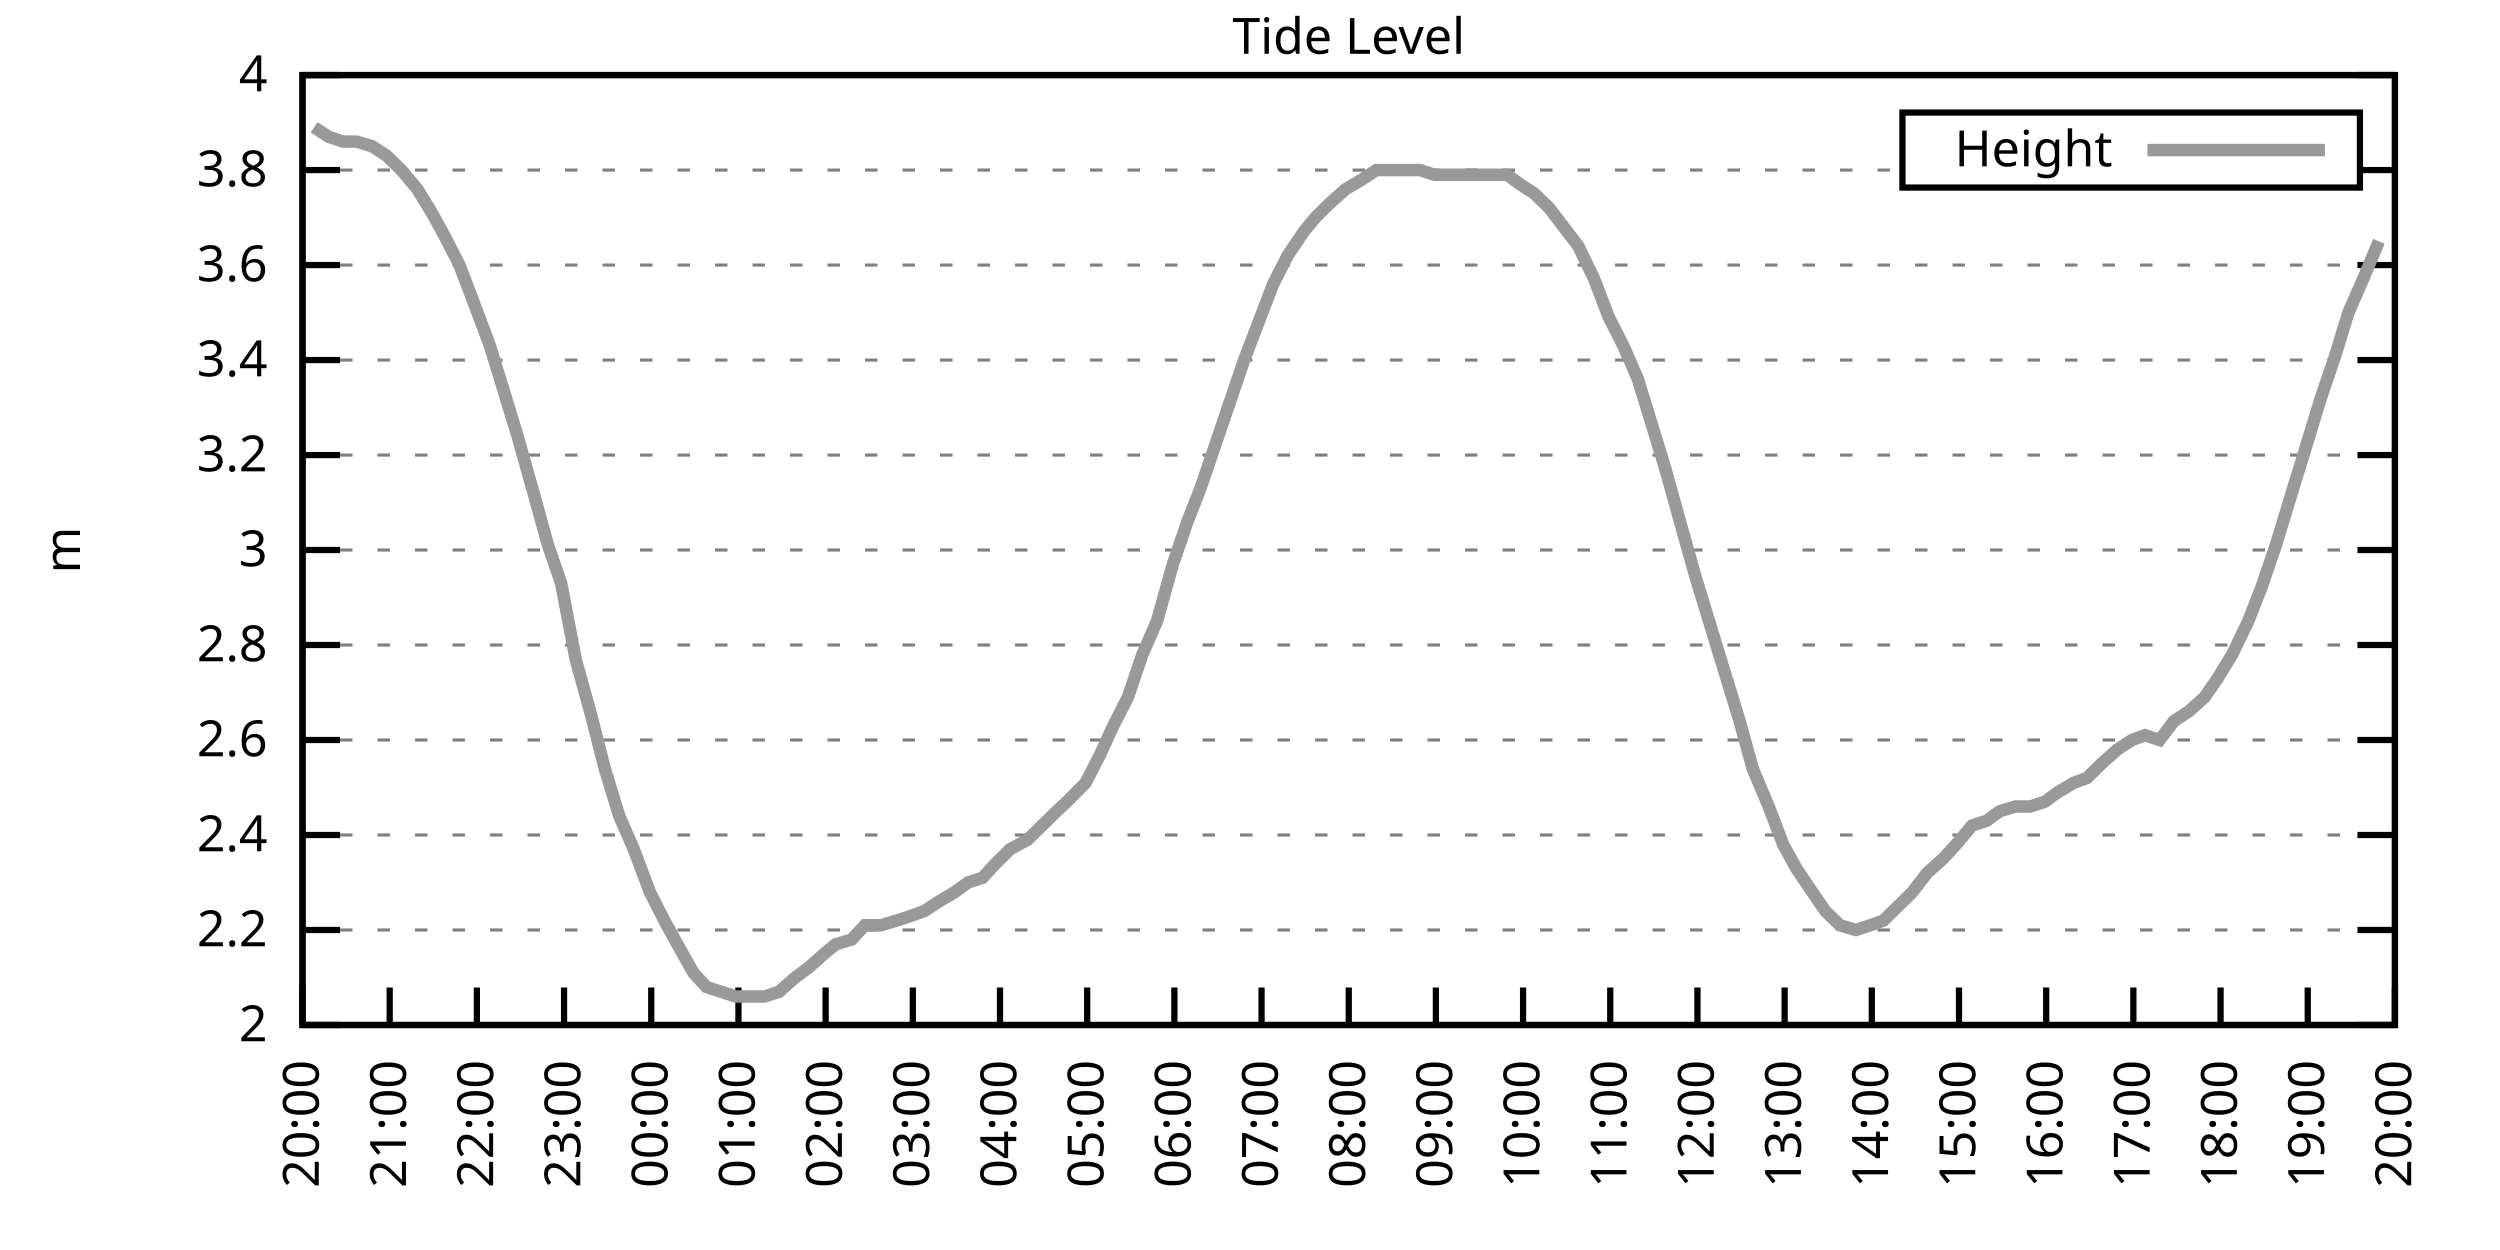
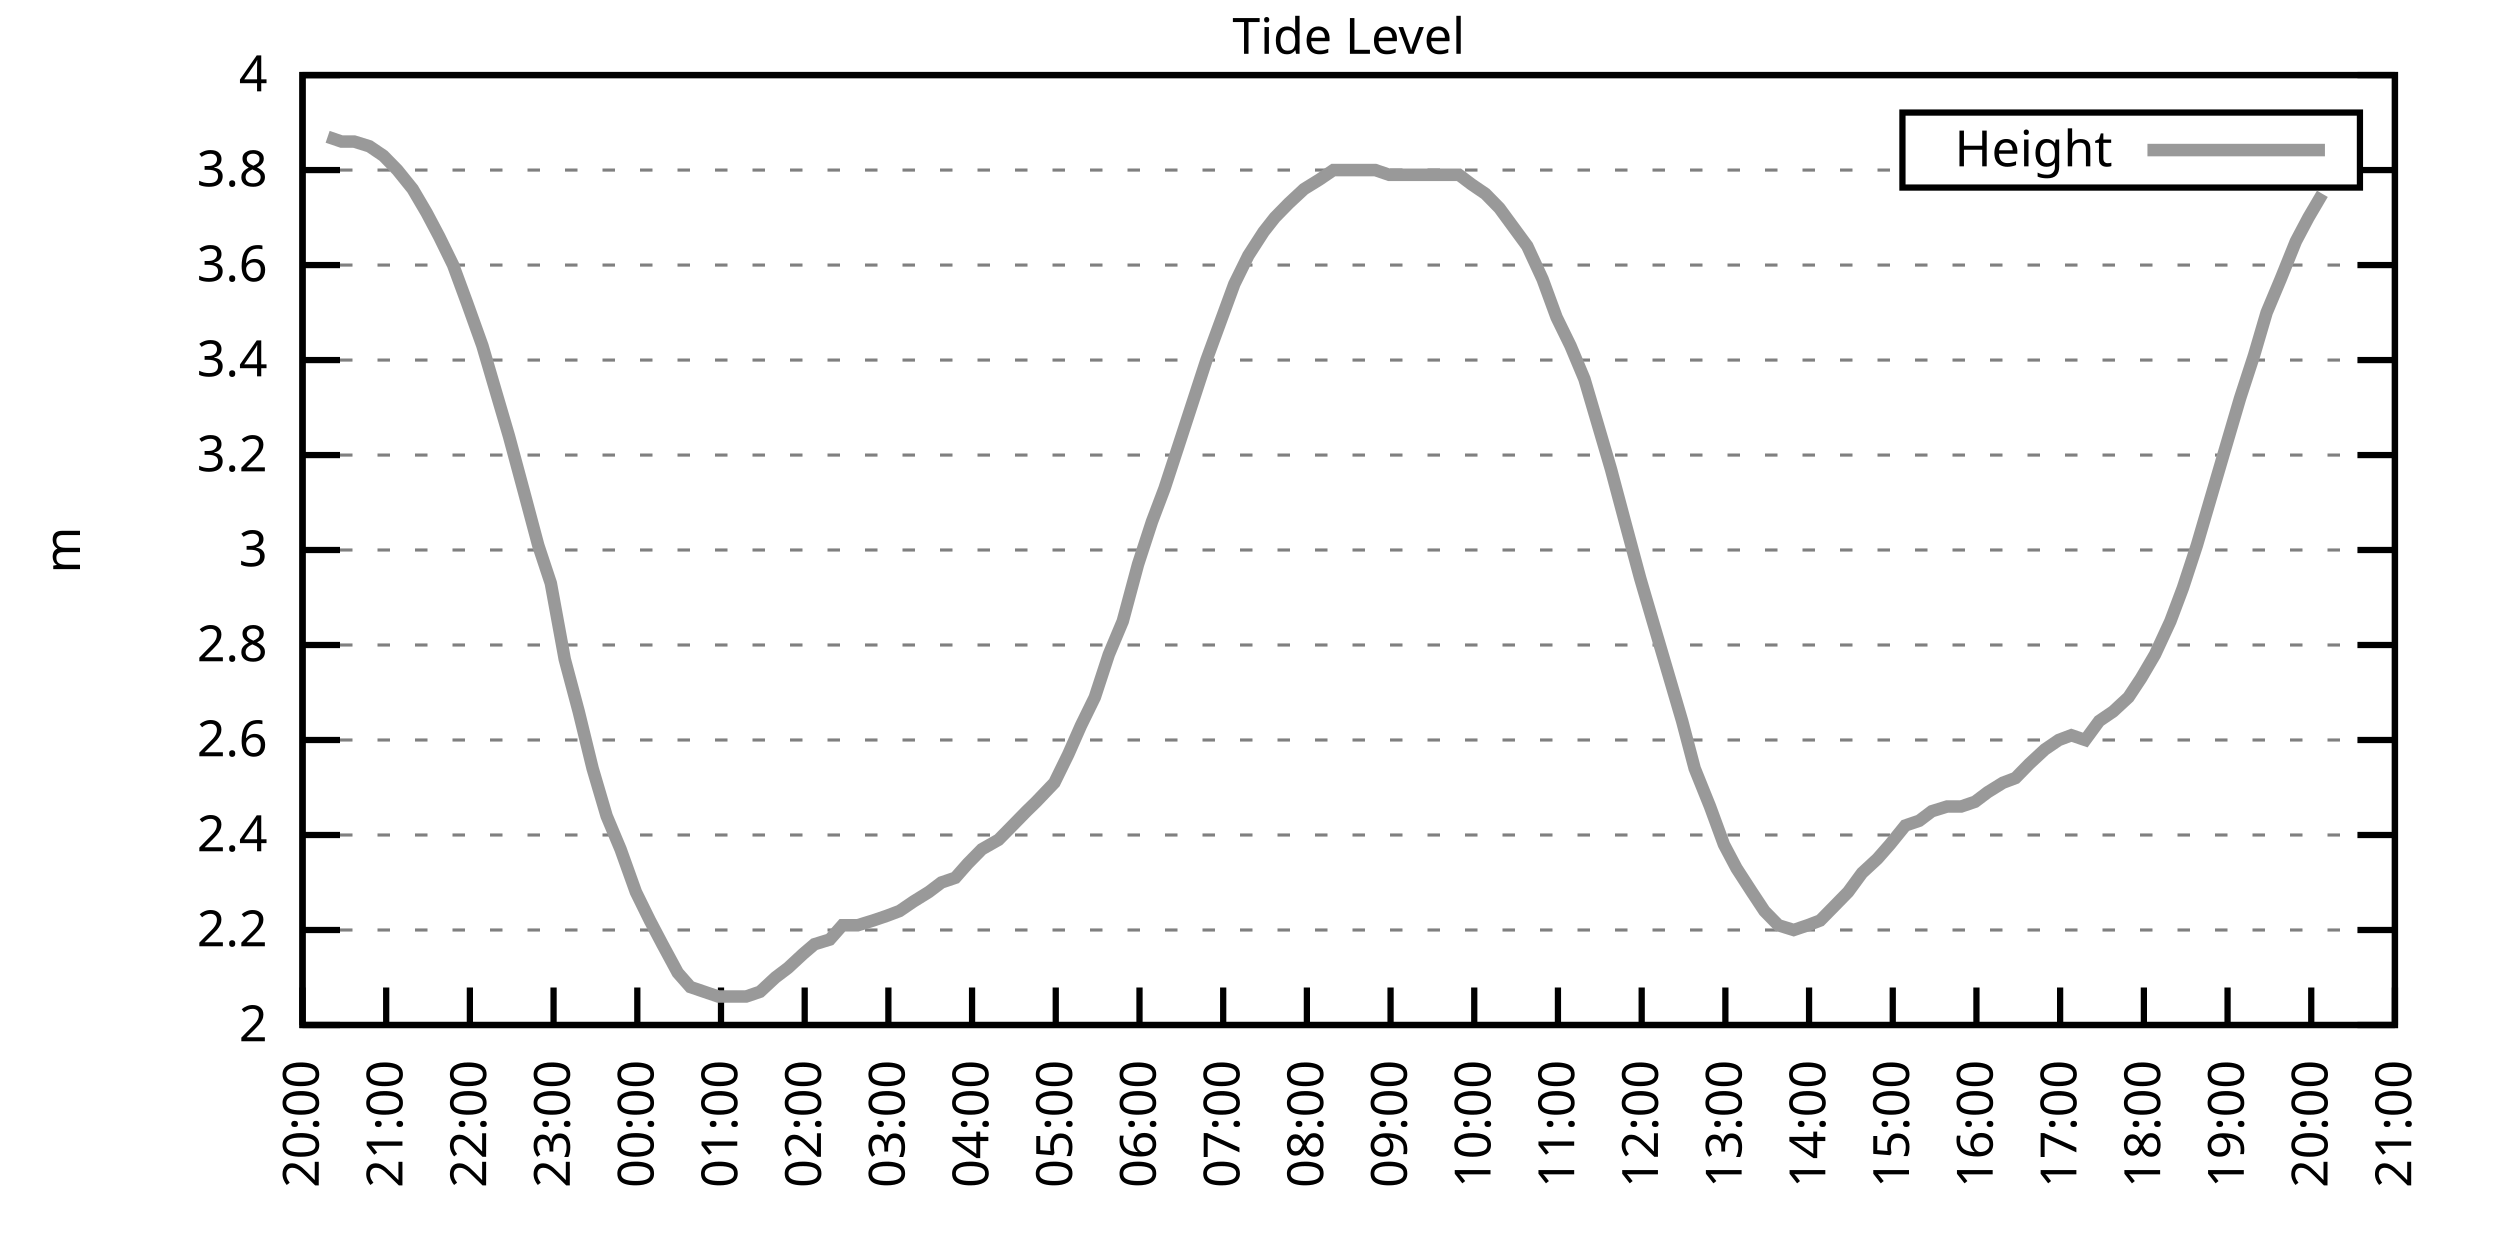
<svg xmlns="http://www.w3.org/2000/svg" xmlns:xlink="http://www.w3.org/1999/xlink" width="400" height="200" viewBox="0 0 400 200">
  <g id="gnuplot_canvas">
    <rect x="0" y="0" width="400" height="200" fill="none" />
    <defs>
      <circle id="gpDot" r="0.5" stroke-width="0.5" stroke="currentColor" />
      <path id="gpPt0" stroke-width="0.333" stroke="currentColor" d="M-1,0 h2 M0,-1 v2" />
      <path id="gpPt1" stroke-width="0.333" stroke="currentColor" d="M-1,-1 L1,1 M1,-1 L-1,1" />
      <path id="gpPt2" stroke-width="0.333" stroke="currentColor" d="M-1,0 L1,0 M0,-1 L0,1 M-1,-1 L1,1 M-1,1 L1,-1" />
      <rect id="gpPt3" stroke-width="0.333" stroke="currentColor" x="-1" y="-1" width="2" height="2" />
      <rect id="gpPt4" stroke-width="0.333" stroke="currentColor" fill="currentColor" x="-1" y="-1" width="2" height="2" />
      <circle id="gpPt5" stroke-width="0.333" stroke="currentColor" cx="0" cy="0" r="1" />
      <use xlink:href="#gpPt5" id="gpPt6" fill="currentColor" stroke="none" />
      <path id="gpPt7" stroke-width="0.333" stroke="currentColor" d="M0,-1.33 L-1.33,0.67 L1.33,0.67 z" />
      <use xlink:href="#gpPt7" id="gpPt8" fill="currentColor" stroke="none" />
      <use xlink:href="#gpPt7" id="gpPt9" stroke="currentColor" transform="rotate(180)" />
      <use xlink:href="#gpPt9" id="gpPt10" fill="currentColor" stroke="none" />
      <use xlink:href="#gpPt3" id="gpPt11" stroke="currentColor" transform="rotate(45)" />
      <use xlink:href="#gpPt11" id="gpPt12" fill="currentColor" stroke="none" />
      <path id="gpPt13" stroke-width="0.333" stroke="currentColor" d="M0,1.330 L1.265,0.411 L0.782,-1.067 L-0.782,-1.076 L-1.265,0.411 z" />
      <use xlink:href="#gpPt13" id="gpPt14" fill="currentColor" stroke="none" />
      <filter id="textbox" filterUnits="objectBoundingBox" x="0" y="0" height="1" width="1">
        <feFlood flood-color="white" flood-opacity="1" result="bgnd" />
        <feComposite in="SourceGraphic" in2="bgnd" operator="atop" />
      </filter>
      <filter id="greybox" filterUnits="objectBoundingBox" x="0" y="0" height="1" width="1">
        <feFlood flood-color="lightgrey" flood-opacity="1" result="grey" />
        <feComposite in="SourceGraphic" in2="grey" operator="atop" />
      </filter>
    </defs>
    <g fill="none" color="white" stroke="currentColor" stroke-width="1.00" stroke-linecap="butt" stroke-linejoin="miter">
</g>
    <g fill="none" color="black" stroke="currentColor" stroke-width="1.00" stroke-linecap="butt" stroke-linejoin="miter">
      <g stroke="none" shape-rendering="crispEdges">
        <polygon fill="rgb(255, 255, 255)" points="48.40,164.00 383.18,164.00 383.18,12.02 48.40,12.02 " />
      </g>
    </g>
    <g fill="none" color="black" stroke="currentColor" stroke-width="1.00" stroke-linecap="butt" stroke-linejoin="miter">
</g>
    <g fill="none" color="black" stroke="black" stroke-width="0.50" stroke-linecap="butt" stroke-linejoin="miter">
</g>
    <g fill="none" color="gray" stroke="currentColor" stroke-width="0.50" stroke-linecap="butt" stroke-linejoin="miter">
      <path stroke="gray" stroke-dasharray="2,4" class="gridline" d="M48.40,164.00 L383.19,164.00  " />
    </g>
    <g fill="none" color="gray" stroke="gray" stroke-width="1.00" stroke-linecap="butt" stroke-linejoin="miter">
</g>
    <g fill="none" color="black" stroke="currentColor" stroke-width="1.00" stroke-linecap="butt" stroke-linejoin="miter">
      <path stroke="black" d="M48.40,164.00 L54.40,164.00 M383.19,164.00 L377.19,164.00  " />
      <g transform="translate(42.80,166.60)" stroke="none" fill="black" font-family="Sans" font-size="8.00" text-anchor="end">
        <text>
          <tspan font-family="Sans"> 2</tspan>
        </text>
      </g>
    </g>
    <g fill="none" color="black" stroke="currentColor" stroke-width="1.00" stroke-linecap="butt" stroke-linejoin="miter">
</g>
    <g fill="none" color="black" stroke="black" stroke-width="0.50" stroke-linecap="butt" stroke-linejoin="miter">
</g>
    <g fill="none" color="gray" stroke="currentColor" stroke-width="0.50" stroke-linecap="butt" stroke-linejoin="miter">
      <path stroke="gray" stroke-dasharray="2,4" class="gridline" d="M48.40,148.80 L383.19,148.80  " />
    </g>
    <g fill="none" color="gray" stroke="gray" stroke-width="1.00" stroke-linecap="butt" stroke-linejoin="miter">
</g>
    <g fill="none" color="black" stroke="currentColor" stroke-width="1.00" stroke-linecap="butt" stroke-linejoin="miter">
      <path stroke="black" d="M48.40,148.80 L54.40,148.80 M383.19,148.80 L377.19,148.80  " />
      <g transform="translate(42.80,151.40)" stroke="none" fill="black" font-family="Sans" font-size="8.00" text-anchor="end">
        <text>
          <tspan font-family="Sans"> 2.2</tspan>
        </text>
      </g>
    </g>
    <g fill="none" color="black" stroke="currentColor" stroke-width="1.00" stroke-linecap="butt" stroke-linejoin="miter">
</g>
    <g fill="none" color="black" stroke="black" stroke-width="0.50" stroke-linecap="butt" stroke-linejoin="miter">
</g>
    <g fill="none" color="gray" stroke="currentColor" stroke-width="0.50" stroke-linecap="butt" stroke-linejoin="miter">
      <path stroke="gray" stroke-dasharray="2,4" class="gridline" d="M48.40,133.60 L383.19,133.60  " />
    </g>
    <g fill="none" color="gray" stroke="gray" stroke-width="1.00" stroke-linecap="butt" stroke-linejoin="miter">
</g>
    <g fill="none" color="black" stroke="currentColor" stroke-width="1.00" stroke-linecap="butt" stroke-linejoin="miter">
      <path stroke="black" d="M48.40,133.60 L54.40,133.60 M383.19,133.60 L377.19,133.60  " />
      <g transform="translate(42.80,136.20)" stroke="none" fill="black" font-family="Sans" font-size="8.00" text-anchor="end">
        <text>
          <tspan font-family="Sans"> 2.4</tspan>
        </text>
      </g>
    </g>
    <g fill="none" color="black" stroke="currentColor" stroke-width="1.00" stroke-linecap="butt" stroke-linejoin="miter">
</g>
    <g fill="none" color="black" stroke="black" stroke-width="0.50" stroke-linecap="butt" stroke-linejoin="miter">
</g>
    <g fill="none" color="gray" stroke="currentColor" stroke-width="0.50" stroke-linecap="butt" stroke-linejoin="miter">
      <path stroke="gray" stroke-dasharray="2,4" class="gridline" d="M48.40,118.40 L383.19,118.40  " />
    </g>
    <g fill="none" color="gray" stroke="gray" stroke-width="1.00" stroke-linecap="butt" stroke-linejoin="miter">
</g>
    <g fill="none" color="black" stroke="currentColor" stroke-width="1.00" stroke-linecap="butt" stroke-linejoin="miter">
      <path stroke="black" d="M48.40,118.40 L54.40,118.40 M383.19,118.40 L377.19,118.40  " />
      <g transform="translate(42.80,121.00)" stroke="none" fill="black" font-family="Sans" font-size="8.00" text-anchor="end">
        <text>
          <tspan font-family="Sans"> 2.6</tspan>
        </text>
      </g>
    </g>
    <g fill="none" color="black" stroke="currentColor" stroke-width="1.00" stroke-linecap="butt" stroke-linejoin="miter">
</g>
    <g fill="none" color="black" stroke="black" stroke-width="0.50" stroke-linecap="butt" stroke-linejoin="miter">
</g>
    <g fill="none" color="gray" stroke="currentColor" stroke-width="0.50" stroke-linecap="butt" stroke-linejoin="miter">
      <path stroke="gray" stroke-dasharray="2,4" class="gridline" d="M48.40,103.20 L383.19,103.20  " />
    </g>
    <g fill="none" color="gray" stroke="gray" stroke-width="1.00" stroke-linecap="butt" stroke-linejoin="miter">
</g>
    <g fill="none" color="black" stroke="currentColor" stroke-width="1.00" stroke-linecap="butt" stroke-linejoin="miter">
      <path stroke="black" d="M48.40,103.20 L54.40,103.20 M383.19,103.20 L377.19,103.20  " />
      <g transform="translate(42.80,105.80)" stroke="none" fill="black" font-family="Sans" font-size="8.00" text-anchor="end">
        <text>
          <tspan font-family="Sans"> 2.8</tspan>
        </text>
      </g>
    </g>
    <g fill="none" color="black" stroke="currentColor" stroke-width="1.00" stroke-linecap="butt" stroke-linejoin="miter">
</g>
    <g fill="none" color="black" stroke="black" stroke-width="0.50" stroke-linecap="butt" stroke-linejoin="miter">
</g>
    <g fill="none" color="gray" stroke="currentColor" stroke-width="0.50" stroke-linecap="butt" stroke-linejoin="miter">
      <path stroke="gray" stroke-dasharray="2,4" class="gridline" d="M48.40,88.00 L383.19,88.00  " />
    </g>
    <g fill="none" color="gray" stroke="gray" stroke-width="1.00" stroke-linecap="butt" stroke-linejoin="miter">
</g>
    <g fill="none" color="black" stroke="currentColor" stroke-width="1.00" stroke-linecap="butt" stroke-linejoin="miter">
      <path stroke="black" d="M48.40,88.00 L54.40,88.00 M383.19,88.00 L377.19,88.00  " />
      <g transform="translate(42.80,90.60)" stroke="none" fill="black" font-family="Sans" font-size="8.00" text-anchor="end">
        <text>
          <tspan font-family="Sans"> 3</tspan>
        </text>
      </g>
    </g>
    <g fill="none" color="black" stroke="currentColor" stroke-width="1.00" stroke-linecap="butt" stroke-linejoin="miter">
</g>
    <g fill="none" color="black" stroke="black" stroke-width="0.50" stroke-linecap="butt" stroke-linejoin="miter">
</g>
    <g fill="none" color="gray" stroke="currentColor" stroke-width="0.50" stroke-linecap="butt" stroke-linejoin="miter">
      <path stroke="gray" stroke-dasharray="2,4" class="gridline" d="M48.40,72.81 L383.19,72.81  " />
    </g>
    <g fill="none" color="gray" stroke="gray" stroke-width="1.00" stroke-linecap="butt" stroke-linejoin="miter">
</g>
    <g fill="none" color="black" stroke="currentColor" stroke-width="1.00" stroke-linecap="butt" stroke-linejoin="miter">
      <path stroke="black" d="M48.40,72.81 L54.40,72.81 M383.19,72.81 L377.19,72.81  " />
      <g transform="translate(42.80,75.41)" stroke="none" fill="black" font-family="Sans" font-size="8.00" text-anchor="end">
        <text>
          <tspan font-family="Sans"> 3.2</tspan>
        </text>
      </g>
    </g>
    <g fill="none" color="black" stroke="currentColor" stroke-width="1.00" stroke-linecap="butt" stroke-linejoin="miter">
</g>
    <g fill="none" color="black" stroke="black" stroke-width="0.50" stroke-linecap="butt" stroke-linejoin="miter">
</g>
    <g fill="none" color="gray" stroke="currentColor" stroke-width="0.50" stroke-linecap="butt" stroke-linejoin="miter">
      <path stroke="gray" stroke-dasharray="2,4" class="gridline" d="M48.40,57.61 L383.19,57.61  " />
    </g>
    <g fill="none" color="gray" stroke="gray" stroke-width="1.00" stroke-linecap="butt" stroke-linejoin="miter">
</g>
    <g fill="none" color="black" stroke="currentColor" stroke-width="1.00" stroke-linecap="butt" stroke-linejoin="miter">
      <path stroke="black" d="M48.40,57.61 L54.40,57.61 M383.19,57.61 L377.19,57.61  " />
      <g transform="translate(42.80,60.21)" stroke="none" fill="black" font-family="Sans" font-size="8.00" text-anchor="end">
        <text>
          <tspan font-family="Sans"> 3.4</tspan>
        </text>
      </g>
    </g>
    <g fill="none" color="black" stroke="currentColor" stroke-width="1.00" stroke-linecap="butt" stroke-linejoin="miter">
</g>
    <g fill="none" color="black" stroke="black" stroke-width="0.50" stroke-linecap="butt" stroke-linejoin="miter">
</g>
    <g fill="none" color="gray" stroke="currentColor" stroke-width="0.50" stroke-linecap="butt" stroke-linejoin="miter">
      <path stroke="gray" stroke-dasharray="2,4" class="gridline" d="M48.40,42.41 L383.19,42.41  " />
    </g>
    <g fill="none" color="gray" stroke="gray" stroke-width="1.00" stroke-linecap="butt" stroke-linejoin="miter">
</g>
    <g fill="none" color="black" stroke="currentColor" stroke-width="1.00" stroke-linecap="butt" stroke-linejoin="miter">
      <path stroke="black" d="M48.40,42.41 L54.40,42.41 M383.19,42.41 L377.19,42.41  " />
      <g transform="translate(42.80,45.01)" stroke="none" fill="black" font-family="Sans" font-size="8.00" text-anchor="end">
        <text>
          <tspan font-family="Sans"> 3.6</tspan>
        </text>
      </g>
    </g>
    <g fill="none" color="black" stroke="currentColor" stroke-width="1.00" stroke-linecap="butt" stroke-linejoin="miter">
</g>
    <g fill="none" color="black" stroke="black" stroke-width="0.50" stroke-linecap="butt" stroke-linejoin="miter">
</g>
    <g fill="none" color="gray" stroke="currentColor" stroke-width="0.50" stroke-linecap="butt" stroke-linejoin="miter">
      <path stroke="gray" stroke-dasharray="2,4" class="gridline" d="M48.40,27.21 L304.39,27.21 M377.59,27.21 L383.19,27.21  " />
    </g>
    <g fill="none" color="gray" stroke="gray" stroke-width="1.00" stroke-linecap="butt" stroke-linejoin="miter">
</g>
    <g fill="none" color="black" stroke="currentColor" stroke-width="1.00" stroke-linecap="butt" stroke-linejoin="miter">
      <path stroke="black" d="M48.40,27.21 L54.40,27.21 M383.19,27.21 L377.19,27.21  " />
      <g transform="translate(42.80,29.81)" stroke="none" fill="black" font-family="Sans" font-size="8.00" text-anchor="end">
        <text>
          <tspan font-family="Sans"> 3.8</tspan>
        </text>
      </g>
    </g>
    <g fill="none" color="black" stroke="currentColor" stroke-width="1.00" stroke-linecap="butt" stroke-linejoin="miter">
</g>
    <g fill="none" color="black" stroke="black" stroke-width="0.50" stroke-linecap="butt" stroke-linejoin="miter">
</g>
    <g fill="none" color="gray" stroke="currentColor" stroke-width="0.50" stroke-linecap="butt" stroke-linejoin="miter">
      <path stroke="gray" stroke-dasharray="2,4" class="gridline" d="M48.40,12.01 L383.19,12.01  " />
    </g>
    <g fill="none" color="gray" stroke="gray" stroke-width="1.00" stroke-linecap="butt" stroke-linejoin="miter">
</g>
    <g fill="none" color="black" stroke="currentColor" stroke-width="1.00" stroke-linecap="butt" stroke-linejoin="miter">
      <path stroke="black" d="M48.40,12.01 L54.40,12.01 M383.19,12.01 L377.19,12.01  " />
      <g transform="translate(42.80,14.61)" stroke="none" fill="black" font-family="Sans" font-size="8.00" text-anchor="end">
        <text>
          <tspan font-family="Sans"> 4</tspan>
        </text>
      </g>
    </g>
    <g fill="none" color="black" stroke="currentColor" stroke-width="1.00" stroke-linecap="butt" stroke-linejoin="miter">
      <path stroke="black" d="M48.40,164.00 L48.40,158.00  " />
      <g transform="translate(51.00,169.60) rotate(270.00)" stroke="none" fill="black" font-family="Sans" font-size="8.00" text-anchor="end">
        <text>
          <tspan font-family="Sans">20:00</tspan>
        </text>
      </g>
    </g>
    <g fill="none" color="black" stroke="currentColor" stroke-width="1.00" stroke-linecap="butt" stroke-linejoin="miter">
-       <path stroke="black" d="M62.35,164.00 L62.35,158.00  " />
-       <g transform="translate(64.95,169.60) rotate(270.00)" stroke="none" fill="black" font-family="Sans" font-size="8.00" text-anchor="end">
+       <path stroke="black" d="M61.79,164.00 L61.79,158.00  " />
+       <g transform="translate(64.39,169.60) rotate(270.00)" stroke="none" fill="black" font-family="Sans" font-size="8.00" text-anchor="end">
        <text>
          <tspan font-family="Sans">21:00</tspan>
        </text>
      </g>
    </g>
    <g fill="none" color="black" stroke="currentColor" stroke-width="1.00" stroke-linecap="butt" stroke-linejoin="miter">
-       <path stroke="black" d="M76.30,164.00 L76.30,158.00  " />
-       <g transform="translate(78.90,169.60) rotate(270.00)" stroke="none" fill="black" font-family="Sans" font-size="8.00" text-anchor="end">
+       <path stroke="black" d="M75.18,164.00 L75.18,158.00  " />
+       <g transform="translate(77.78,169.60) rotate(270.00)" stroke="none" fill="black" font-family="Sans" font-size="8.00" text-anchor="end">
        <text>
          <tspan font-family="Sans">22:00</tspan>
        </text>
      </g>
    </g>
    <g fill="none" color="black" stroke="currentColor" stroke-width="1.00" stroke-linecap="butt" stroke-linejoin="miter">
-       <path stroke="black" d="M90.25,164.00 L90.25,158.00  " />
-       <g transform="translate(92.85,169.60) rotate(270.00)" stroke="none" fill="black" font-family="Sans" font-size="8.00" text-anchor="end">
+       <path stroke="black" d="M88.57,164.00 L88.57,158.00  " />
+       <g transform="translate(91.17,169.60) rotate(270.00)" stroke="none" fill="black" font-family="Sans" font-size="8.00" text-anchor="end">
        <text>
          <tspan font-family="Sans">23:00</tspan>
        </text>
      </g>
    </g>
    <g fill="none" color="black" stroke="currentColor" stroke-width="1.00" stroke-linecap="butt" stroke-linejoin="miter">
-       <path stroke="black" d="M104.20,164.00 L104.20,158.00  " />
-       <g transform="translate(106.80,169.60) rotate(270.00)" stroke="none" fill="black" font-family="Sans" font-size="8.00" text-anchor="end">
+       <path stroke="black" d="M101.97,164.00 L101.97,158.00  " />
+       <g transform="translate(104.57,169.60) rotate(270.00)" stroke="none" fill="black" font-family="Sans" font-size="8.00" text-anchor="end">
        <text>
          <tspan font-family="Sans">00:00</tspan>
        </text>
      </g>
    </g>
    <g fill="none" color="black" stroke="currentColor" stroke-width="1.00" stroke-linecap="butt" stroke-linejoin="miter">
-       <path stroke="black" d="M118.15,164.00 L118.15,158.00  " />
-       <g transform="translate(120.75,169.60) rotate(270.00)" stroke="none" fill="black" font-family="Sans" font-size="8.00" text-anchor="end">
+       <path stroke="black" d="M115.36,164.00 L115.36,158.00  " />
+       <g transform="translate(117.96,169.60) rotate(270.00)" stroke="none" fill="black" font-family="Sans" font-size="8.00" text-anchor="end">
        <text>
          <tspan font-family="Sans">01:00</tspan>
        </text>
      </g>
    </g>
    <g fill="none" color="black" stroke="currentColor" stroke-width="1.00" stroke-linecap="butt" stroke-linejoin="miter">
-       <path stroke="black" d="M132.10,164.00 L132.10,158.00  " />
-       <g transform="translate(134.70,169.60) rotate(270.00)" stroke="none" fill="black" font-family="Sans" font-size="8.00" text-anchor="end">
+       <path stroke="black" d="M128.75,164.00 L128.75,158.00  " />
+       <g transform="translate(131.35,169.60) rotate(270.00)" stroke="none" fill="black" font-family="Sans" font-size="8.00" text-anchor="end">
        <text>
          <tspan font-family="Sans">02:00</tspan>
        </text>
      </g>
    </g>
    <g fill="none" color="black" stroke="currentColor" stroke-width="1.00" stroke-linecap="butt" stroke-linejoin="miter">
-       <path stroke="black" d="M146.05,164.00 L146.05,158.00  " />
-       <g transform="translate(148.65,169.60) rotate(270.00)" stroke="none" fill="black" font-family="Sans" font-size="8.00" text-anchor="end">
+       <path stroke="black" d="M142.14,164.00 L142.14,158.00  " />
+       <g transform="translate(144.74,169.60) rotate(270.00)" stroke="none" fill="black" font-family="Sans" font-size="8.00" text-anchor="end">
        <text>
          <tspan font-family="Sans">03:00</tspan>
        </text>
      </g>
    </g>
    <g fill="none" color="black" stroke="currentColor" stroke-width="1.00" stroke-linecap="butt" stroke-linejoin="miter">
-       <path stroke="black" d="M160.00,164.00 L160.00,158.00  " />
-       <g transform="translate(162.60,169.60) rotate(270.00)" stroke="none" fill="black" font-family="Sans" font-size="8.00" text-anchor="end">
+       <path stroke="black" d="M155.53,164.00 L155.53,158.00  " />
+       <g transform="translate(158.13,169.60) rotate(270.00)" stroke="none" fill="black" font-family="Sans" font-size="8.00" text-anchor="end">
        <text>
          <tspan font-family="Sans">04:00</tspan>
        </text>
      </g>
    </g>
    <g fill="none" color="black" stroke="currentColor" stroke-width="1.00" stroke-linecap="butt" stroke-linejoin="miter">
-       <path stroke="black" d="M173.95,164.00 L173.95,158.00  " />
-       <g transform="translate(176.55,169.60) rotate(270.00)" stroke="none" fill="black" font-family="Sans" font-size="8.00" text-anchor="end">
+       <path stroke="black" d="M168.92,164.00 L168.92,158.00  " />
+       <g transform="translate(171.52,169.60) rotate(270.00)" stroke="none" fill="black" font-family="Sans" font-size="8.00" text-anchor="end">
        <text>
          <tspan font-family="Sans">05:00</tspan>
        </text>
      </g>
    </g>
    <g fill="none" color="black" stroke="currentColor" stroke-width="1.00" stroke-linecap="butt" stroke-linejoin="miter">
-       <path stroke="black" d="M187.90,164.00 L187.90,158.00  " />
-       <g transform="translate(190.50,169.60) rotate(270.00)" stroke="none" fill="black" font-family="Sans" font-size="8.00" text-anchor="end">
+       <path stroke="black" d="M182.32,164.00 L182.32,158.00  " />
+       <g transform="translate(184.92,169.60) rotate(270.00)" stroke="none" fill="black" font-family="Sans" font-size="8.00" text-anchor="end">
        <text>
          <tspan font-family="Sans">06:00</tspan>
        </text>
      </g>
    </g>
    <g fill="none" color="black" stroke="currentColor" stroke-width="1.00" stroke-linecap="butt" stroke-linejoin="miter">
-       <path stroke="black" d="M201.85,164.00 L201.85,158.00  " />
-       <g transform="translate(204.45,169.60) rotate(270.00)" stroke="none" fill="black" font-family="Sans" font-size="8.00" text-anchor="end">
+       <path stroke="black" d="M195.71,164.00 L195.71,158.00  " />
+       <g transform="translate(198.31,169.60) rotate(270.00)" stroke="none" fill="black" font-family="Sans" font-size="8.00" text-anchor="end">
        <text>
          <tspan font-family="Sans">07:00</tspan>
        </text>
      </g>
    </g>
    <g fill="none" color="black" stroke="currentColor" stroke-width="1.00" stroke-linecap="butt" stroke-linejoin="miter">
-       <path stroke="black" d="M215.80,164.00 L215.80,158.00  " />
-       <g transform="translate(218.40,169.60) rotate(270.00)" stroke="none" fill="black" font-family="Sans" font-size="8.00" text-anchor="end">
+       <path stroke="black" d="M209.10,164.00 L209.10,158.00  " />
+       <g transform="translate(211.70,169.60) rotate(270.00)" stroke="none" fill="black" font-family="Sans" font-size="8.00" text-anchor="end">
        <text>
          <tspan font-family="Sans">08:00</tspan>
        </text>
      </g>
    </g>
    <g fill="none" color="black" stroke="currentColor" stroke-width="1.00" stroke-linecap="butt" stroke-linejoin="miter">
-       <path stroke="black" d="M229.74,164.00 L229.74,158.00  " />
-       <g transform="translate(232.34,169.60) rotate(270.00)" stroke="none" fill="black" font-family="Sans" font-size="8.00" text-anchor="end">
+       <path stroke="black" d="M222.49,164.00 L222.49,158.00  " />
+       <g transform="translate(225.09,169.60) rotate(270.00)" stroke="none" fill="black" font-family="Sans" font-size="8.00" text-anchor="end">
        <text>
          <tspan font-family="Sans">09:00</tspan>
        </text>
      </g>
    </g>
    <g fill="none" color="black" stroke="currentColor" stroke-width="1.00" stroke-linecap="butt" stroke-linejoin="miter">
-       <path stroke="black" d="M243.69,164.00 L243.69,158.00  " />
-       <g transform="translate(246.29,169.60) rotate(270.00)" stroke="none" fill="black" font-family="Sans" font-size="8.00" text-anchor="end">
+       <path stroke="black" d="M235.88,164.00 L235.88,158.00  " />
+       <g transform="translate(238.48,169.60) rotate(270.00)" stroke="none" fill="black" font-family="Sans" font-size="8.00" text-anchor="end">
        <text>
          <tspan font-family="Sans">10:00</tspan>
        </text>
      </g>
    </g>
    <g fill="none" color="black" stroke="currentColor" stroke-width="1.00" stroke-linecap="butt" stroke-linejoin="miter">
-       <path stroke="black" d="M257.64,164.00 L257.64,158.00  " />
-       <g transform="translate(260.24,169.60) rotate(270.00)" stroke="none" fill="black" font-family="Sans" font-size="8.00" text-anchor="end">
+       <path stroke="black" d="M249.27,164.00 L249.27,158.00  " />
+       <g transform="translate(251.87,169.60) rotate(270.00)" stroke="none" fill="black" font-family="Sans" font-size="8.00" text-anchor="end">
        <text>
          <tspan font-family="Sans">11:00</tspan>
        </text>
      </g>
    </g>
    <g fill="none" color="black" stroke="currentColor" stroke-width="1.00" stroke-linecap="butt" stroke-linejoin="miter">
-       <path stroke="black" d="M271.59,164.00 L271.59,158.00  " />
-       <g transform="translate(274.19,169.60) rotate(270.00)" stroke="none" fill="black" font-family="Sans" font-size="8.00" text-anchor="end">
+       <path stroke="black" d="M262.67,164.00 L262.67,158.00  " />
+       <g transform="translate(265.27,169.60) rotate(270.00)" stroke="none" fill="black" font-family="Sans" font-size="8.00" text-anchor="end">
        <text>
          <tspan font-family="Sans">12:00</tspan>
        </text>
      </g>
    </g>
    <g fill="none" color="black" stroke="currentColor" stroke-width="1.00" stroke-linecap="butt" stroke-linejoin="miter">
-       <path stroke="black" d="M285.54,164.00 L285.54,158.00  " />
-       <g transform="translate(288.14,169.60) rotate(270.00)" stroke="none" fill="black" font-family="Sans" font-size="8.00" text-anchor="end">
+       <path stroke="black" d="M276.06,164.00 L276.06,158.00  " />
+       <g transform="translate(278.66,169.60) rotate(270.00)" stroke="none" fill="black" font-family="Sans" font-size="8.00" text-anchor="end">
        <text>
          <tspan font-family="Sans">13:00</tspan>
        </text>
      </g>
    </g>
    <g fill="none" color="black" stroke="currentColor" stroke-width="1.00" stroke-linecap="butt" stroke-linejoin="miter">
-       <path stroke="black" d="M299.49,164.00 L299.49,158.00  " />
-       <g transform="translate(302.09,169.60) rotate(270.00)" stroke="none" fill="black" font-family="Sans" font-size="8.00" text-anchor="end">
+       <path stroke="black" d="M289.45,164.00 L289.45,158.00  " />
+       <g transform="translate(292.05,169.60) rotate(270.00)" stroke="none" fill="black" font-family="Sans" font-size="8.00" text-anchor="end">
        <text>
          <tspan font-family="Sans">14:00</tspan>
        </text>
      </g>
    </g>
    <g fill="none" color="black" stroke="currentColor" stroke-width="1.00" stroke-linecap="butt" stroke-linejoin="miter">
-       <path stroke="black" d="M313.44,164.00 L313.44,158.00  " />
-       <g transform="translate(316.04,169.60) rotate(270.00)" stroke="none" fill="black" font-family="Sans" font-size="8.00" text-anchor="end">
+       <path stroke="black" d="M302.84,164.00 L302.84,158.00  " />
+       <g transform="translate(305.44,169.60) rotate(270.00)" stroke="none" fill="black" font-family="Sans" font-size="8.00" text-anchor="end">
        <text>
          <tspan font-family="Sans">15:00</tspan>
        </text>
      </g>
    </g>
    <g fill="none" color="black" stroke="currentColor" stroke-width="1.00" stroke-linecap="butt" stroke-linejoin="miter">
-       <path stroke="black" d="M327.39,164.00 L327.39,158.00  " />
-       <g transform="translate(329.99,169.60) rotate(270.00)" stroke="none" fill="black" font-family="Sans" font-size="8.00" text-anchor="end">
+       <path stroke="black" d="M316.23,164.00 L316.23,158.00  " />
+       <g transform="translate(318.83,169.60) rotate(270.00)" stroke="none" fill="black" font-family="Sans" font-size="8.00" text-anchor="end">
        <text>
          <tspan font-family="Sans">16:00</tspan>
        </text>
      </g>
    </g>
    <g fill="none" color="black" stroke="currentColor" stroke-width="1.00" stroke-linecap="butt" stroke-linejoin="miter">
-       <path stroke="black" d="M341.34,164.00 L341.34,158.00  " />
-       <g transform="translate(343.94,169.60) rotate(270.00)" stroke="none" fill="black" font-family="Sans" font-size="8.00" text-anchor="end">
+       <path stroke="black" d="M329.62,164.00 L329.62,158.00  " />
+       <g transform="translate(332.22,169.60) rotate(270.00)" stroke="none" fill="black" font-family="Sans" font-size="8.00" text-anchor="end">
        <text>
          <tspan font-family="Sans">17:00</tspan>
        </text>
      </g>
    </g>
    <g fill="none" color="black" stroke="currentColor" stroke-width="1.00" stroke-linecap="butt" stroke-linejoin="miter">
-       <path stroke="black" d="M355.29,164.00 L355.29,158.00  " />
-       <g transform="translate(357.89,169.60) rotate(270.00)" stroke="none" fill="black" font-family="Sans" font-size="8.00" text-anchor="end">
+       <path stroke="black" d="M343.02,164.00 L343.02,158.00  " />
+       <g transform="translate(345.62,169.60) rotate(270.00)" stroke="none" fill="black" font-family="Sans" font-size="8.00" text-anchor="end">
        <text>
          <tspan font-family="Sans">18:00</tspan>
        </text>
      </g>
    </g>
    <g fill="none" color="black" stroke="currentColor" stroke-width="1.00" stroke-linecap="butt" stroke-linejoin="miter">
-       <path stroke="black" d="M369.24,164.00 L369.24,158.00  " />
-       <g transform="translate(371.84,169.60) rotate(270.00)" stroke="none" fill="black" font-family="Sans" font-size="8.00" text-anchor="end">
+       <path stroke="black" d="M356.41,164.00 L356.41,158.00  " />
+       <g transform="translate(359.01,169.60) rotate(270.00)" stroke="none" fill="black" font-family="Sans" font-size="8.00" text-anchor="end">
        <text>
          <tspan font-family="Sans">19:00</tspan>
+         </text>
+       </g>
+     </g>
+     <g fill="none" color="black" stroke="currentColor" stroke-width="1.00" stroke-linecap="butt" stroke-linejoin="miter">
+       <path stroke="black" d="M369.80,164.00 L369.80,158.00  " />
+       <g transform="translate(372.40,169.60) rotate(270.00)" stroke="none" fill="black" font-family="Sans" font-size="8.00" text-anchor="end">
+         <text>
+           <tspan font-family="Sans">20:00</tspan>
        </text>
      </g>
    </g>
    <g fill="none" color="black" stroke="currentColor" stroke-width="1.00" stroke-linecap="butt" stroke-linejoin="miter">
      <path stroke="black" d="M383.19,164.00 L383.19,158.00  " />
      <g transform="translate(385.79,169.60) rotate(270.00)" stroke="none" fill="black" font-family="Sans" font-size="8.00" text-anchor="end">
        <text>
-           <tspan font-family="Sans">20:00</tspan>
+           <tspan font-family="Sans">21:00</tspan>
        </text>
      </g>
    </g>
    <g fill="none" color="black" stroke="currentColor" stroke-width="1.00" stroke-linecap="butt" stroke-linejoin="miter">
</g>
    <g fill="none" color="black" stroke="currentColor" stroke-width="1.00" stroke-linecap="butt" stroke-linejoin="miter">
      <path stroke="black" d="M48.40,12.01 L48.40,164.00 L383.19,164.00 L383.19,12.01 L48.40,12.01 Z  " />
    </g>
    <g fill="none" color="black" stroke="currentColor" stroke-width="1.00" stroke-linecap="butt" stroke-linejoin="miter">
</g>
    <g fill="none" color="black" stroke="currentColor" stroke-width="1.00" stroke-linecap="butt" stroke-linejoin="miter">
      <path stroke="black" d="M304.39,30.01 L304.39,18.01 L377.59,18.01 L377.59,30.01 L304.39,30.01 Z  " />
    </g>
    <g id="Tide_level_plot_1">
      <g fill="none" color="white" stroke="black" stroke-width="2.00" stroke-linecap="butt" stroke-linejoin="miter">
</g>
      <g fill="none" color="black" stroke="currentColor" stroke-width="2.00" stroke-linecap="butt" stroke-linejoin="miter">
        <g transform="translate(337.99,26.61)" stroke="none" fill="black" font-family="Sans" font-size="8.00" text-anchor="end">
          <text>
            <tspan font-family="Sans">Height</tspan>
          </text>
        </g>
      </g>
      <g fill="none" color="black" stroke="currentColor" stroke-width="2.00" stroke-linecap="butt" stroke-linejoin="miter">
-         <path stroke="rgb(153, 153, 153)" d="M343.59,24.01 L371.99,24.01 M50.26,20.37 L52.58,21.89 L54.91,22.65 L57.00,22.65 L59.56,23.41 L61.88,24.93   L64.21,27.21 L66.77,30.25 L69.09,34.05 L71.18,37.85 L73.51,42.41 L75.83,48.49 L78.39,55.33 L80.72,62.93   L82.81,69.77 L85.37,78.89 L87.69,87.25 L89.78,93.32 L92.11,105.48 L94.43,113.84 L96.76,122.96 L99.08,130.56   L101.41,135.88 L103.97,142.72 L106.29,147.28 L108.38,151.08 L110.94,155.64 L113.03,157.92 L115.36,158.68 L117.68,159.44   L120.01,159.44 L122.33,159.44 L124.66,158.68 L127.22,156.40 L129.31,154.88 L131.87,152.60 L133.72,151.08 L136.28,150.32   L138.37,148.04 L140.93,148.04 L143.49,147.28 L145.81,146.52 L147.91,145.76 L150.23,144.24 L152.79,142.72 L154.88,141.20   L157.21,140.44 L159.30,138.16 L161.62,135.88 L164.41,134.36 L166.74,132.08 L169.06,129.80 L170.69,128.28 L173.71,125.24   L176.04,120.68 L178.13,116.12 L180.46,111.56 L182.78,104.72 L185.11,99.40 L187.66,90.28 L189.99,83.45 L192.08,78.13   L194.41,71.29 L196.73,64.45 L199.06,57.61 L201.38,51.53 L203.71,45.45 L206.03,40.89 L208.59,37.09 L210.45,34.81   L212.77,32.53 L215.33,30.25 L217.89,28.73 L220.21,27.21 L222.07,27.21 L224.63,27.21 L227.19,27.21 L229.51,27.97   L231.84,27.97 L233.93,27.97 L236.25,27.97 L238.58,27.97 L241.14,27.97 L243.23,29.49 L245.55,31.01 L247.88,33.29   L250.20,36.33 L252.53,39.37 L255.09,44.69 L257.41,50.77 L259.74,55.33 L262.06,60.65 L264.39,68.25 L266.48,75.09   L268.80,83.45 L271.36,92.56 L273.69,100.16 L276.01,107.76 L278.34,115.36 L280.43,122.96 L282.99,129.04 L285.31,135.12   L287.40,138.92 L289.96,142.72 L292.05,145.76 L294.38,148.04 L296.94,148.80 L299.26,148.04 L301.35,147.28 L303.68,145.00   L306.00,142.72 L308.33,139.68 L310.88,137.40 L312.98,135.12 L315.53,132.08 L317.86,131.32 L319.95,129.80 L322.51,129.04   L324.83,129.04 L327.16,128.28 L329.25,126.76 L331.81,125.24 L333.90,124.48 L336.23,122.20 L338.78,119.92 L341.11,118.40   L343.20,117.64 L345.53,118.40 L347.85,115.36 L350.18,113.84 L352.73,111.56 L354.83,108.52 L357.15,104.72 L359.71,99.40   L361.80,94.08 L364.13,87.25 L366.68,78.89 L368.78,72.05 L371.33,63.69 L373.66,56.85 L375.75,50.01 L378.08,44.69   L380.63,38.61  " />
+         <path stroke="rgb(153, 153, 153)" d="M343.59,24.01 L371.99,24.01 M52.42,21.89 L54.65,22.65 L56.66,22.65 L59.11,23.41 L61.35,24.93 L63.58,27.21   L66.03,30.25 L68.26,34.05 L70.27,37.85 L72.50,42.41 L74.74,48.49 L77.19,55.33 L79.42,62.93 L81.43,69.77   L83.89,78.89 L86.12,87.25 L88.13,93.32 L90.36,105.48 L92.59,113.84 L94.82,122.96 L97.06,130.56 L99.29,135.88   L101.74,142.72 L103.98,147.28 L105.98,151.08 L108.44,155.64 L110.45,157.92 L112.68,158.68 L114.91,159.44 L117.14,159.44   L119.38,159.44 L121.61,158.68 L124.06,156.40 L126.07,154.88 L128.53,152.60 L130.31,151.08 L132.77,150.32 L134.78,148.04   L137.23,148.04 L139.69,147.28 L141.92,146.52 L143.93,145.76 L146.16,144.24 L148.61,142.72 L150.62,141.20 L152.85,140.44   L154.86,138.16 L157.10,135.88 L159.77,134.36 L162.01,132.08 L164.24,129.80 L165.80,128.28 L168.70,125.24 L170.93,120.68   L172.94,116.12 L175.17,111.56 L177.41,104.72 L179.64,99.40 L182.09,90.28 L184.32,83.45 L186.33,78.13 L188.57,71.29   L190.80,64.45 L193.03,57.61 L195.26,51.53 L197.49,45.45 L199.73,40.89 L202.18,37.09 L203.97,34.81 L206.20,32.53   L208.65,30.25 L211.11,28.73 L213.34,27.21 L215.13,27.21 L217.58,27.21 L220.04,27.21 L222.27,27.97 L224.50,27.97   L226.51,27.97 L228.74,27.97 L230.97,27.97 L233.43,27.97 L235.44,29.49 L237.67,31.01 L239.90,33.29 L242.13,36.33   L244.36,39.37 L246.82,44.69 L249.05,50.77 L251.28,55.33 L253.51,60.65 L255.75,68.25 L257.76,75.09 L259.99,83.45   L262.44,92.56 L264.67,100.16 L266.91,107.76 L269.14,115.36 L271.15,122.96 L273.60,129.04 L275.83,135.12 L277.84,138.92   L280.30,142.72 L282.31,145.76 L284.54,148.04 L286.99,148.80 L289.23,148.04 L291.23,147.28 L293.47,145.00 L295.70,142.72   L297.93,139.68 L300.39,137.40 L302.39,135.12 L304.85,132.08 L307.08,131.32 L309.09,129.80 L311.54,129.04 L313.78,129.04   L316.01,128.28 L318.02,126.76 L320.47,125.24 L322.48,124.48 L324.71,122.20 L327.17,119.92 L329.40,118.40 L331.41,117.64   L333.64,118.40 L335.87,115.36 L338.10,113.84 L340.56,111.56 L342.57,108.52 L344.80,104.72 L347.26,99.40 L349.26,94.08   L351.50,87.25 L353.95,78.89 L355.96,72.05 L358.42,63.69 L360.65,56.85 L362.66,50.01 L364.89,44.69 L367.34,38.61   L369.35,34.81 L371.58,31.01  " />
      </g>
    </g>
    <g fill="none" color="black" stroke="currentColor" stroke-width="2.00" stroke-linecap="butt" stroke-linejoin="miter">
</g>
    <g fill="none" color="black" stroke="black" stroke-width="1.00" stroke-linecap="butt" stroke-linejoin="miter">
</g>
    <g fill="none" color="black" stroke="currentColor" stroke-width="1.00" stroke-linecap="butt" stroke-linejoin="miter">
      <path stroke="black" d="M48.40,12.01 L48.40,164.00 L383.19,164.00 L383.19,12.01 L48.40,12.01 Z  " />
      <g transform="translate(12.80,88.01) rotate(270.00)" stroke="none" fill="black" font-family="Sans" font-size="8.00" text-anchor="middle">
        <text>
          <tspan font-family="Sans">m</tspan>
        </text>
      </g>
    </g>
    <g fill="none" color="black" stroke="currentColor" stroke-width="1.00" stroke-linecap="butt" stroke-linejoin="miter">
</g>
    <g fill="none" color="black" stroke="currentColor" stroke-width="1.00" stroke-linecap="butt" stroke-linejoin="miter">
      <g transform="translate(215.79,8.61)" stroke="none" fill="black" font-family="Sans" font-size="8.00" text-anchor="middle">
        <text>
          <tspan font-family="Sans">Tide Level</tspan>
        </text>
      </g>
    </g>
    <g fill="none" color="black" stroke="currentColor" stroke-width="1.00" stroke-linecap="butt" stroke-linejoin="miter">
</g>
  </g>
</svg>
